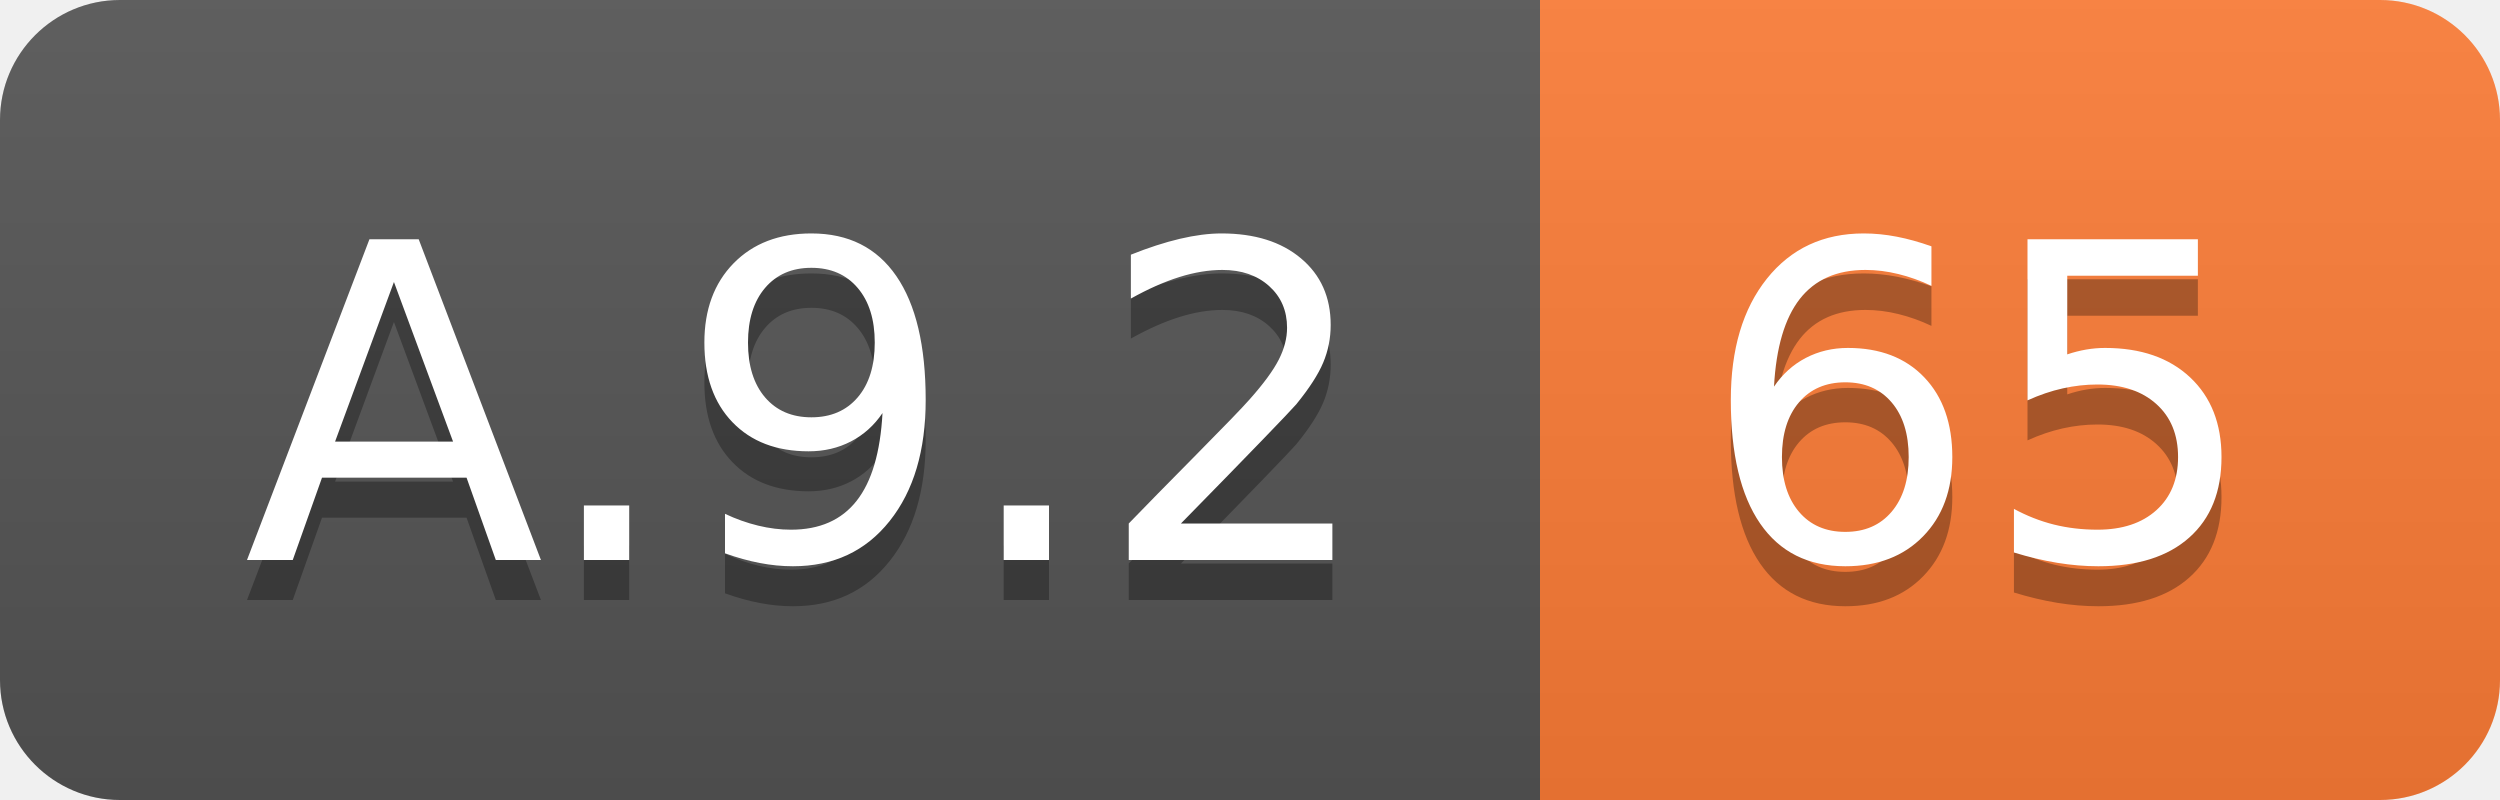
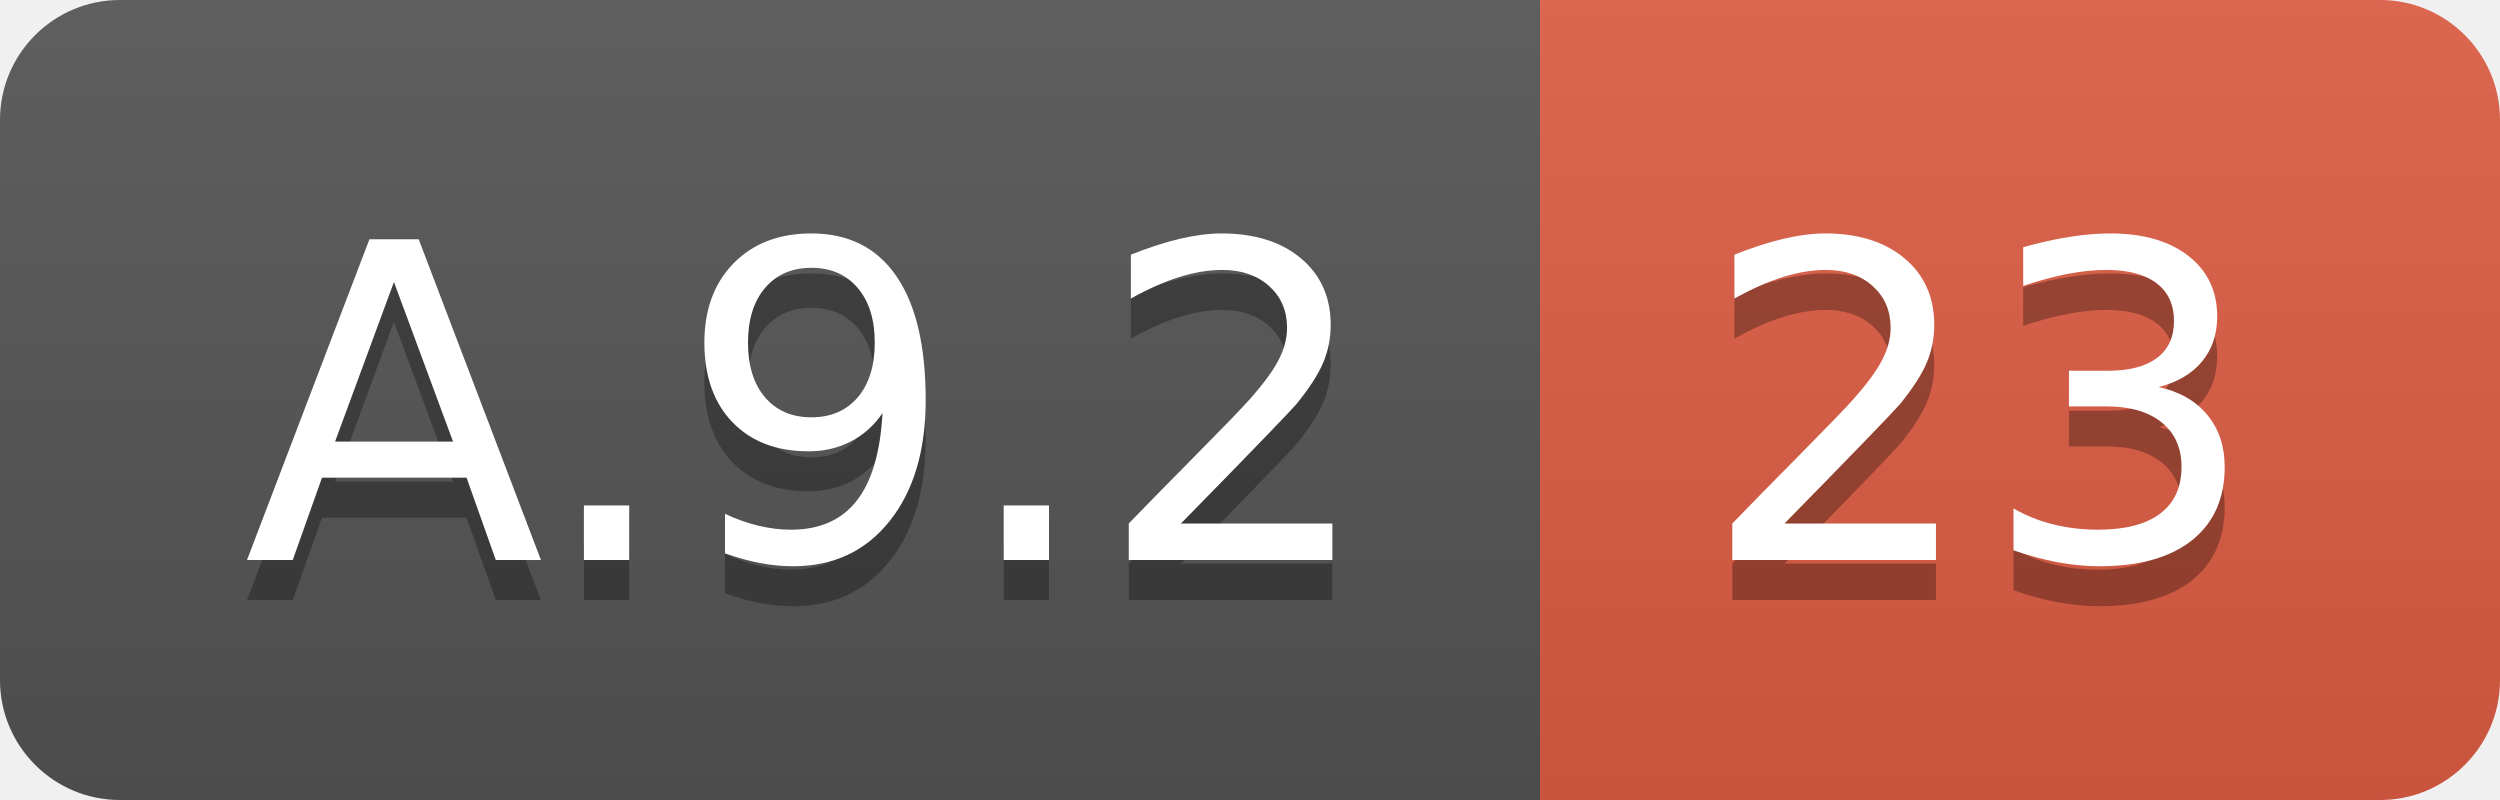
<svg xmlns="http://www.w3.org/2000/svg" width="62.5" height="20">
  <linearGradient id="smooth" x2="0" y2="100%">
    <stop offset="0" stop-color="#bbb" stop-opacity=".1" />
    <stop offset="1" stop-opacity=".1" />
  </linearGradient>
  <clipPath id="round">
    <rect width="62.5" height="20" rx="3" fill="#fff" />
  </clipPath>
  <g clip-path="url(#round)">
    <rect width="38.5" height="20" fill="#555" />
-     <rect x="38.5" width="24.0" height="20" fill="#fe7d37" />
+     <rect x="38.5" width="24.0" height="20" fill="#e05d44" />
    <rect width="62.5" height="20" fill="url(#smooth)" />
  </g>
  <g fill="#fff" text-anchor="middle" font-family="DejaVu Sans,Verdana,Geneva,sans-serif" font-size="110">
    <text x="202.5" y="150" fill="#010101" fill-opacity=".3" transform="scale(0.1)" textLength="285.0" lengthAdjust="spacing">A.9.2</text>
    <text x="202.5" y="140" transform="scale(0.1)" textLength="285.0" lengthAdjust="spacing">A.9.2</text>
-     <text x="495.0" y="150" fill="#010101" fill-opacity=".3" transform="scale(0.1)" textLength="140.0" lengthAdjust="spacing">65</text>
-     <text x="495.0" y="140" transform="scale(0.1)" textLength="140.0" lengthAdjust="spacing">65</text>
+     <text x="495.0" y="150" fill="#010101" fill-opacity=".3" transform="scale(0.1)" textLength="140.0" lengthAdjust="spacing">23</text>
+     <text x="495.0" y="140" transform="scale(0.1)" textLength="140.0" lengthAdjust="spacing">23</text>
  </g>
</svg>
